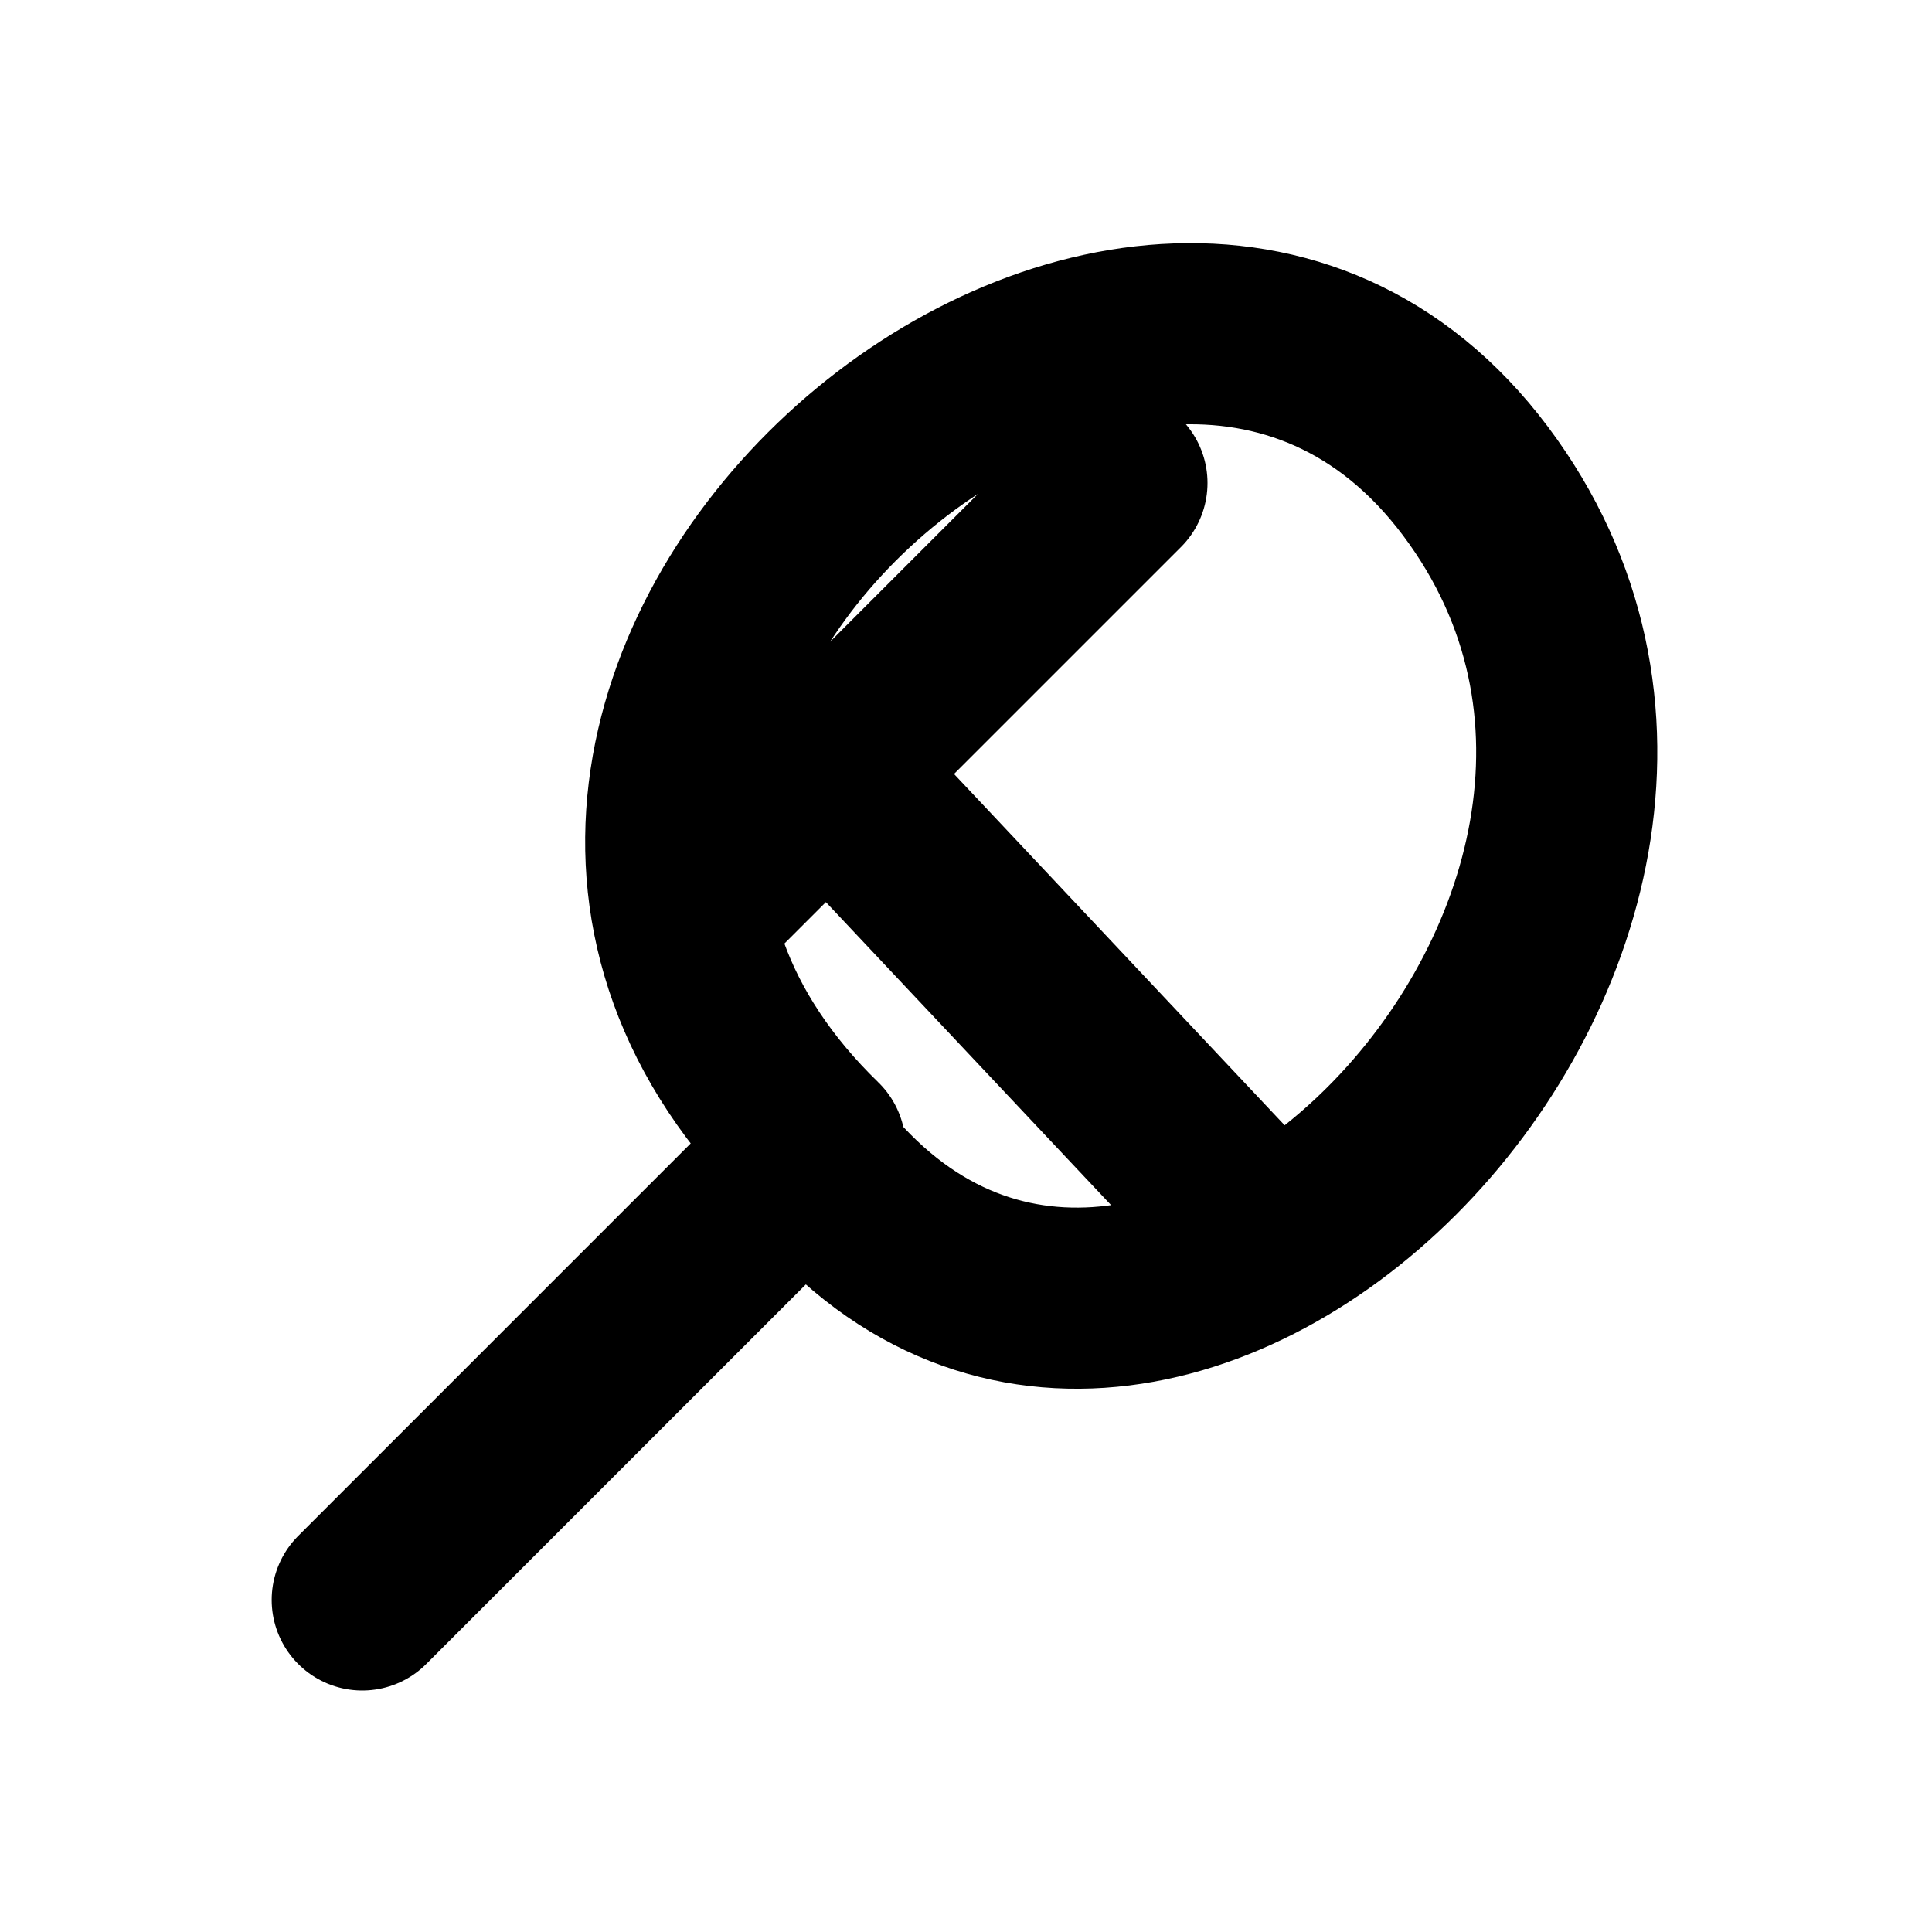
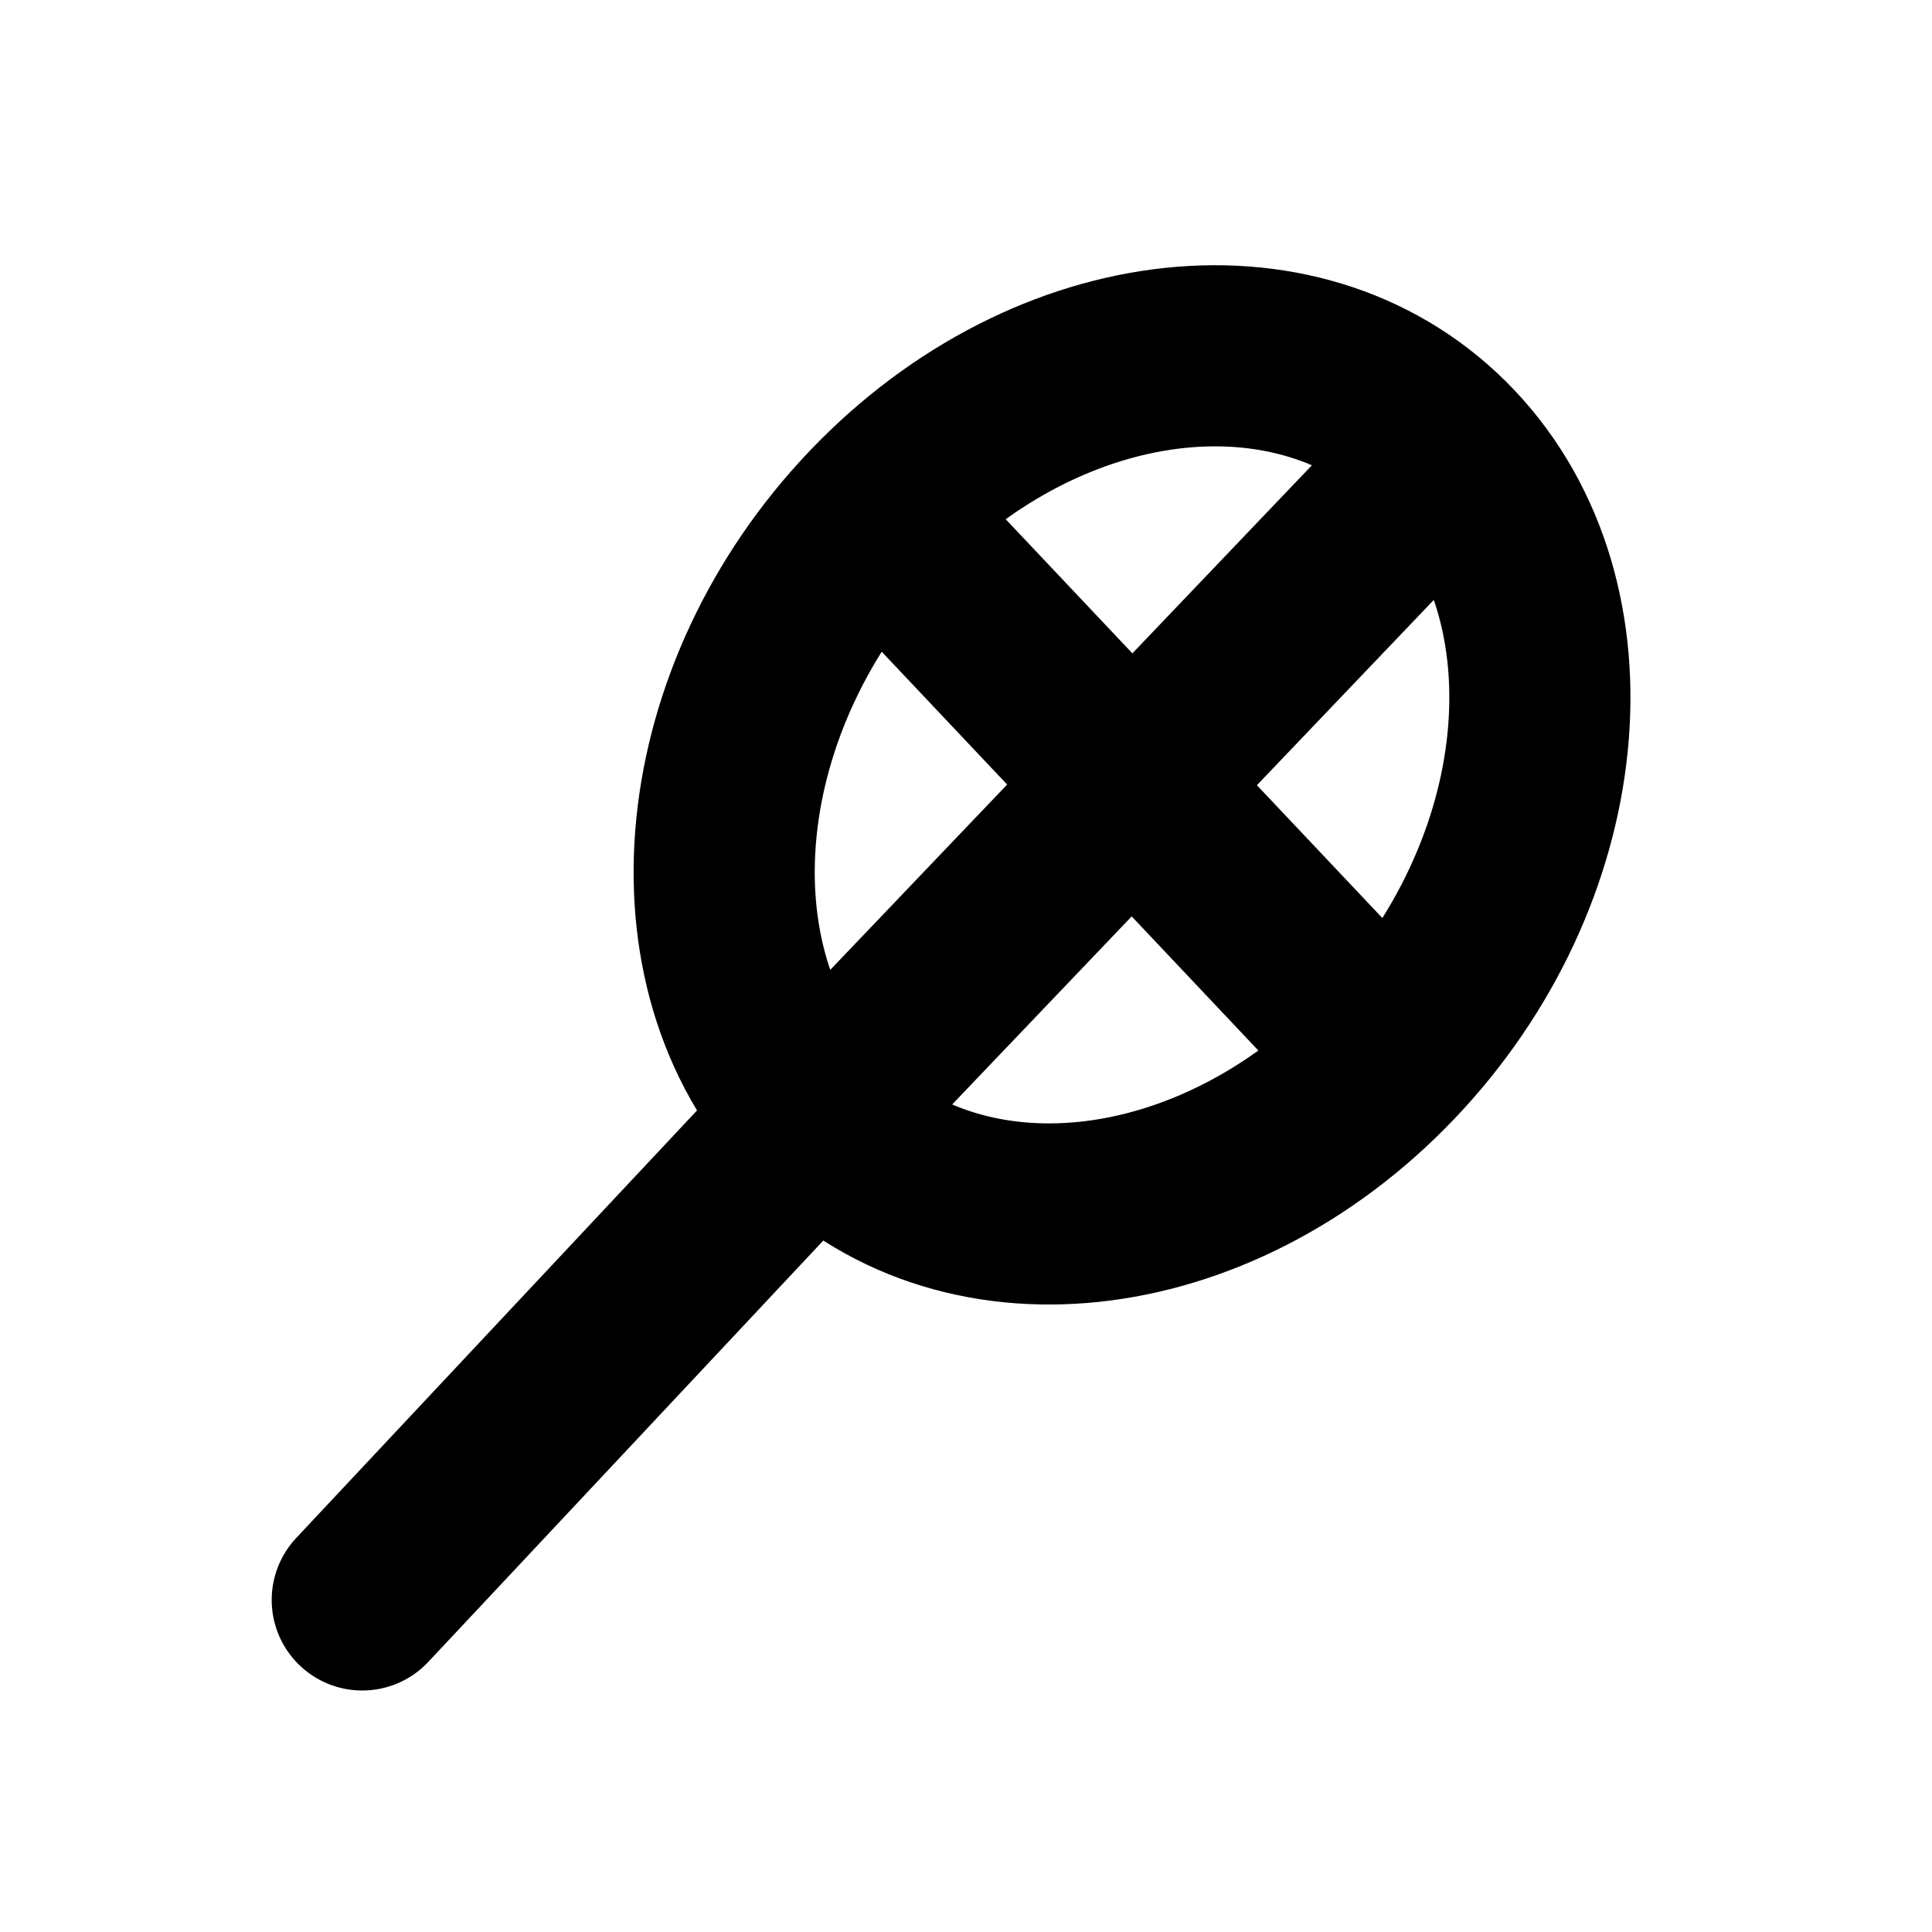
<svg xmlns="http://www.w3.org/2000/svg" width="16" height="16" viewBox="0 0 16 16" fill="none" stroke="currentColor" stroke-width="1.5" stroke-linecap="round" stroke-linejoin="round" aria-hidden="true" focusable="false">
-   <path d="M6.75 9.5C2.972 5.832 9.445 0.285 12.219 3.984S9.445 13.23 6.671 9.531ZM3 13.25L6.75 9.5M6.25 5.75L10.25 10M9.25 4L5.75 7.5" />
+   <path d="M6.75 9.25C5.576 8.007 5.8 5.769 7.25 4.25C8.7 2.731 10.826 2.507 12 3.75C13.174 4.993 12.95 7.231 11.5 8.75C10.05 10.269 7.924 10.493 6.75 9.25ZM3 13.25L6.75 9.25M6.75 9.25L12 3.75M7.25 4.25L11.5 8.75" />
</svg>
